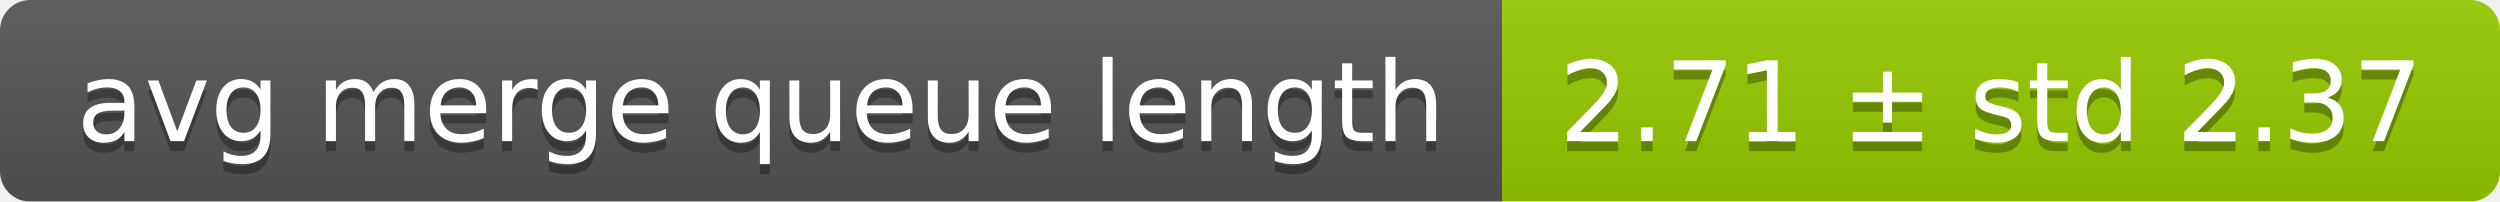
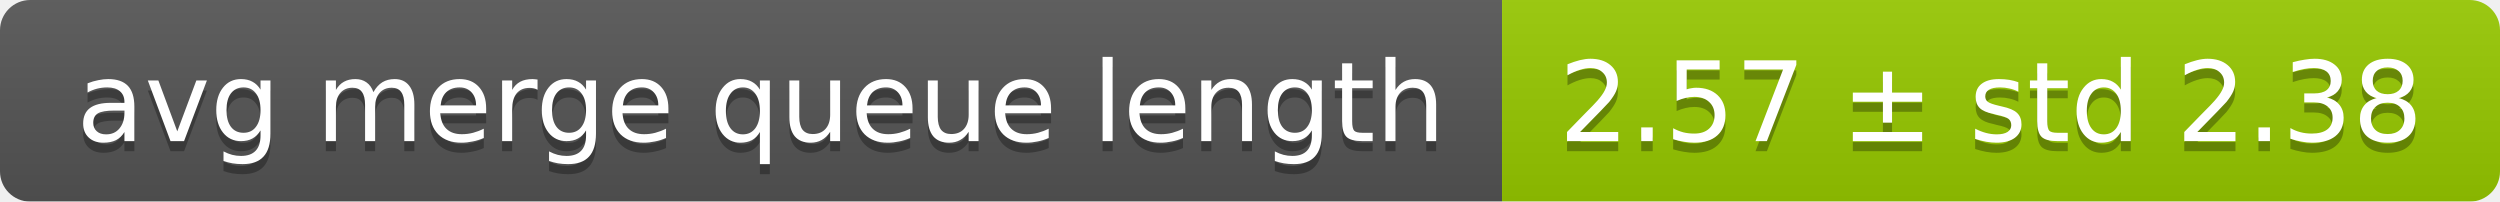
<svg xmlns="http://www.w3.org/2000/svg" width="248" height="20">
  <linearGradient id="smooth" x2="0" y2="100%">
    <stop offset="0" stop-color="#bbb" stop-opacity=".1" />
    <stop offset="1" stop-opacity=".1" />
  </linearGradient>
  <mask id="round">
    <rect width="248" height="20" rx="3" fill="#fff" />
  </mask>
  <g mask="url(#round)">
    <rect width="149" height="20" fill="#555" />
    <rect x="149" width="99" height="20" fill="#97ca00" />
    <rect width="248" height="20" fill="url(#smooth)" />
  </g>
  <g fill="#fff" text-anchor="middle" font-family="DejaVu Sans,Verdana,Geneva,sans-serif" font-size="11">
    <text x="75.5" y="15" fill="#010101" fill-opacity=".3">avg merge queue length</text>
    <text x="75.5" y="14">avg merge queue length</text>
-     <text x="197.5" y="15" fill="#010101" fill-opacity=".3">2.71 ± std 2.37</text>
-     <text x="197.5" y="14">2.71 ± std 2.37</text>
+     <text x="197.5" y="15" fill="#010101" fill-opacity=".3">2.57 ± std 2.38</text>
+     <text x="197.5" y="14">2.57 ± std 2.38</text>
  </g>
</svg>
